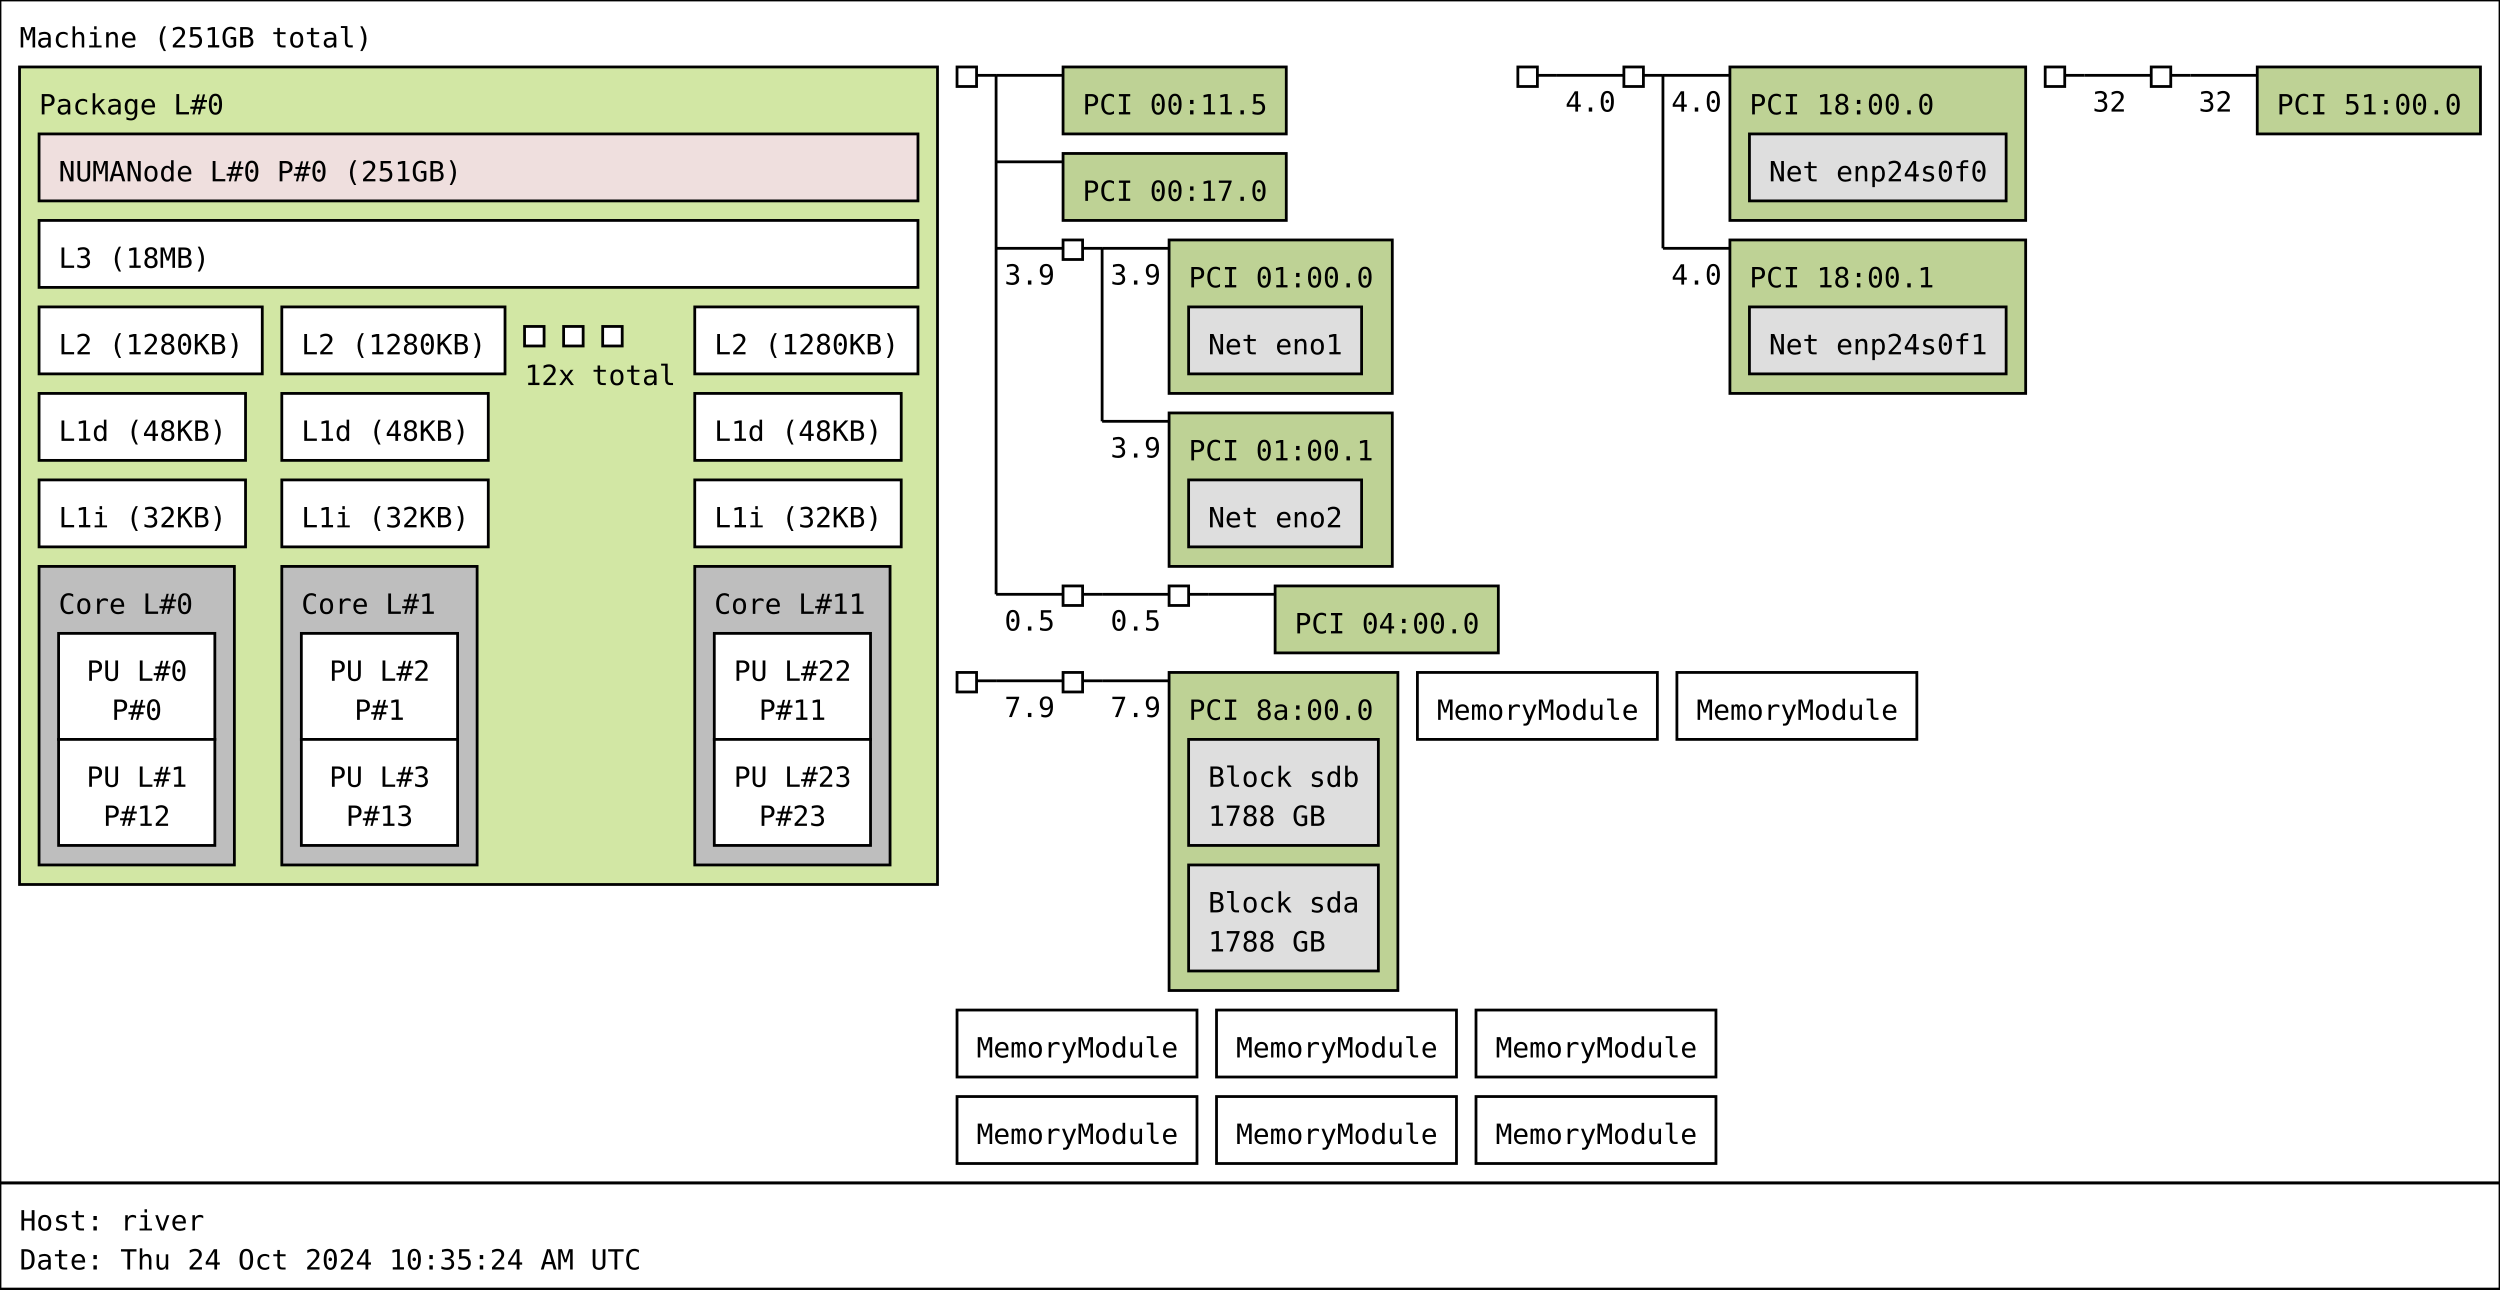
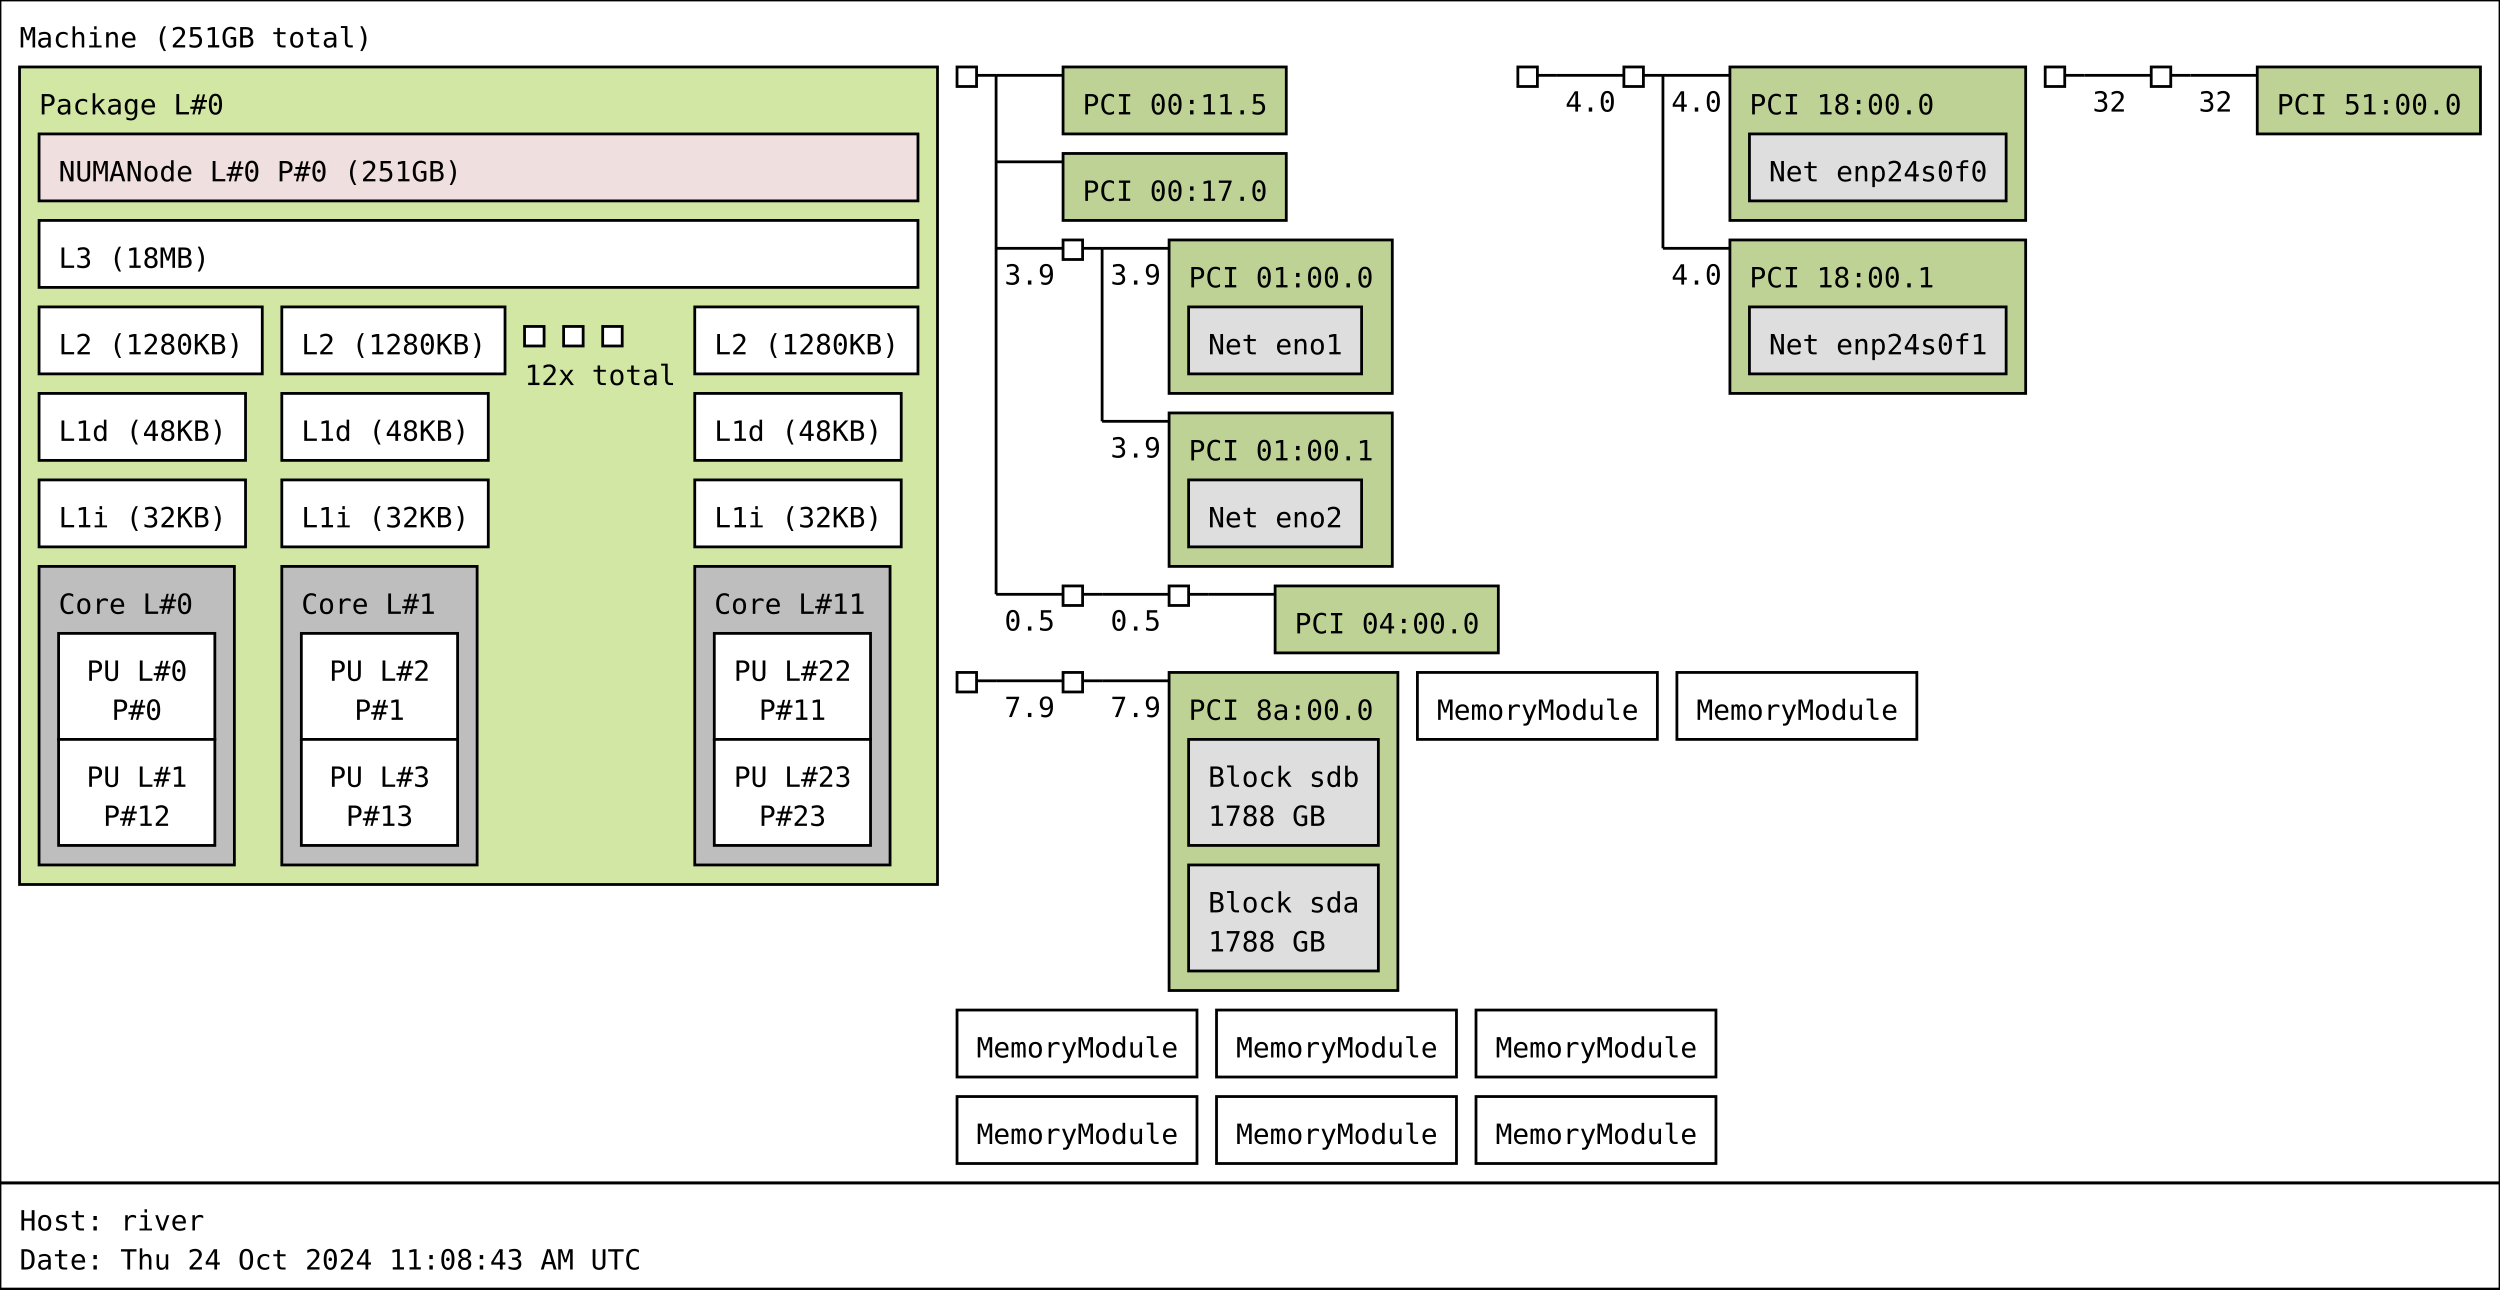
<svg xmlns="http://www.w3.org/2000/svg" width="896px" height="462px" viewBox="0 0 896px 462px" version="1.1">
  <rect id="Machine_0_rect" class="Machine" x="0" y="0" width="896" height="424" fill="rgb(255,255,255)" stroke="rgb(0,0,0)" stroke-width="1" />
  <text id="Machine_0_text" class="Machine" font-family="Monospace" x="7" y="17" fill="rgb(0,0,0)" font-size="10px">Machine (251GB total)</text>
  <rect id="Package_0_rect" class="Package" x="7" y="24" width="329" height="293" fill="rgb(210,231,164)" stroke="rgb(0,0,0)" stroke-width="1" />
  <text id="Package_0_text" class="Package" font-family="Monospace" x="14" y="41" fill="rgb(0,0,0)" font-size="10px">Package L#0</text>
  <rect id="L3_0_rect" class="L3" x="14" y="79" width="315" height="24" fill="rgb(255,255,255)" stroke="rgb(0,0,0)" stroke-width="1" />
  <text id="L3_0_text" class="L3" font-family="Monospace" x="21" y="96" fill="rgb(0,0,0)" font-size="10px">L3 (18MB)</text>
  <rect id="L2_0_rect" class="L2" x="14" y="110" width="80" height="24" fill="rgb(255,255,255)" stroke="rgb(0,0,0)" stroke-width="1" />
  <text id="L2_0_text" class="L2" font-family="Monospace" x="21" y="127" fill="rgb(0,0,0)" font-size="10px">L2 (1280KB)</text>
  <rect id="L1d_0_rect" class="L1d" x="14" y="141" width="74" height="24" fill="rgb(255,255,255)" stroke="rgb(0,0,0)" stroke-width="1" />
  <text id="L1d_0_text" class="L1d" font-family="Monospace" x="21" y="158" fill="rgb(0,0,0)" font-size="10px">L1d (48KB)</text>
  <rect id="L1i_0_rect" class="L1i" x="14" y="172" width="74" height="24" fill="rgb(255,255,255)" stroke="rgb(0,0,0)" stroke-width="1" />
  <text id="L1i_0_text" class="L1i" font-family="Monospace" x="21" y="189" fill="rgb(0,0,0)" font-size="10px">L1i (32KB)</text>
  <rect id="Core_0_rect" class="Core" x="14" y="203" width="70" height="107" fill="rgb(190,190,190)" stroke="rgb(0,0,0)" stroke-width="1" />
  <text id="Core_0_text" class="Core" font-family="Monospace" x="21" y="220" fill="rgb(0,0,0)" font-size="10px">Core L#0</text>
  <rect id="PU_0_rect" class="PU" x="21" y="227" width="56" height="38" fill="rgb(255,255,255)" stroke="rgb(0,0,0)" stroke-width="1" />
  <text id="PU_0_text" class="PU" font-family="Monospace" x="31" y="244" fill="rgb(0,0,0)" font-size="10px">PU L#0</text>
  <text id="PU_0_text_1" class="PU" font-family="Monospace" x="40" y="258" fill="rgb(0,0,0)" font-size="10px">P#0</text>
  <rect id="PU_1_rect" class="PU" x="21" y="265" width="56" height="38" fill="rgb(255,255,255)" stroke="rgb(0,0,0)" stroke-width="1" />
  <text id="PU_1_text" class="PU" font-family="Monospace" x="31" y="282" fill="rgb(0,0,0)" font-size="10px">PU L#1</text>
  <text id="PU_1_text_1" class="PU" font-family="Monospace" x="37" y="296" fill="rgb(0,0,0)" font-size="10px">P#12</text>
  <rect id="L2_1_rect" class="L2" x="101" y="110" width="80" height="24" fill="rgb(255,255,255)" stroke="rgb(0,0,0)" stroke-width="1" />
  <text id="L2_1_text" class="L2" font-family="Monospace" x="108" y="127" fill="rgb(0,0,0)" font-size="10px">L2 (1280KB)</text>
  <rect id="L1d_1_rect" class="L1d" x="101" y="141" width="74" height="24" fill="rgb(255,255,255)" stroke="rgb(0,0,0)" stroke-width="1" />
  <text id="L1d_1_text" class="L1d" font-family="Monospace" x="108" y="158" fill="rgb(0,0,0)" font-size="10px">L1d (48KB)</text>
  <rect id="L1i_1_rect" class="L1i" x="101" y="172" width="74" height="24" fill="rgb(255,255,255)" stroke="rgb(0,0,0)" stroke-width="1" />
  <text id="L1i_1_text" class="L1i" font-family="Monospace" x="108" y="189" fill="rgb(0,0,0)" font-size="10px">L1i (32KB)</text>
  <rect id="Core_1_rect" class="Core" x="101" y="203" width="70" height="107" fill="rgb(190,190,190)" stroke="rgb(0,0,0)" stroke-width="1" />
  <text id="Core_1_text" class="Core" font-family="Monospace" x="108" y="220" fill="rgb(0,0,0)" font-size="10px">Core L#1</text>
  <rect id="PU_2_rect" class="PU" x="108" y="227" width="56" height="38" fill="rgb(255,255,255)" stroke="rgb(0,0,0)" stroke-width="1" />
  <text id="PU_2_text" class="PU" font-family="Monospace" x="118" y="244" fill="rgb(0,0,0)" font-size="10px">PU L#2</text>
  <text id="PU_2_text_1" class="PU" font-family="Monospace" x="127" y="258" fill="rgb(0,0,0)" font-size="10px">P#1</text>
  <rect id="PU_3_rect" class="PU" x="108" y="265" width="56" height="38" fill="rgb(255,255,255)" stroke="rgb(0,0,0)" stroke-width="1" />
  <text id="PU_3_text" class="PU" font-family="Monospace" x="118" y="282" fill="rgb(0,0,0)" font-size="10px">PU L#3</text>
  <text id="PU_3_text_1" class="PU" font-family="Monospace" x="124" y="296" fill="rgb(0,0,0)" font-size="10px">P#13</text>
  <rect id="L2_2_rect" class="L2" x="188" y="117" width="7" height="7" fill="rgb(255,255,255)" stroke="rgb(0,0,0)" stroke-width="1" />
  <rect id="L2_2_rect" class="L2" x="202" y="117" width="7" height="7" fill="rgb(255,255,255)" stroke="rgb(0,0,0)" stroke-width="1" />
  <rect id="L2_2_rect" class="L2" x="216" y="117" width="7" height="7" fill="rgb(255,255,255)" stroke="rgb(0,0,0)" stroke-width="1" />
  <text id="L2_2_text" class="L2" font-family="Monospace" x="188" y="138" fill="rgb(0,0,0)" font-size="10px">12x total</text>
  <rect id="L2_11_rect" class="L2" x="249" y="110" width="80" height="24" fill="rgb(255,255,255)" stroke="rgb(0,0,0)" stroke-width="1" />
  <text id="L2_11_text" class="L2" font-family="Monospace" x="256" y="127" fill="rgb(0,0,0)" font-size="10px">L2 (1280KB)</text>
  <rect id="L1d_11_rect" class="L1d" x="249" y="141" width="74" height="24" fill="rgb(255,255,255)" stroke="rgb(0,0,0)" stroke-width="1" />
  <text id="L1d_11_text" class="L1d" font-family="Monospace" x="256" y="158" fill="rgb(0,0,0)" font-size="10px">L1d (48KB)</text>
  <rect id="L1i_11_rect" class="L1i" x="249" y="172" width="74" height="24" fill="rgb(255,255,255)" stroke="rgb(0,0,0)" stroke-width="1" />
  <text id="L1i_11_text" class="L1i" font-family="Monospace" x="256" y="189" fill="rgb(0,0,0)" font-size="10px">L1i (32KB)</text>
  <rect id="Core_11_rect" class="Core" x="249" y="203" width="70" height="107" fill="rgb(190,190,190)" stroke="rgb(0,0,0)" stroke-width="1" />
  <text id="Core_11_text" class="Core" font-family="Monospace" x="256" y="220" fill="rgb(0,0,0)" font-size="10px">Core L#11</text>
  <rect id="PU_22_rect" class="PU" x="256" y="227" width="56" height="38" fill="rgb(255,255,255)" stroke="rgb(0,0,0)" stroke-width="1" />
  <text id="PU_22_text" class="PU" font-family="Monospace" x="263" y="244" fill="rgb(0,0,0)" font-size="10px">PU L#22</text>
  <text id="PU_22_text_1" class="PU" font-family="Monospace" x="272" y="258" fill="rgb(0,0,0)" font-size="10px">P#11</text>
  <rect id="PU_23_rect" class="PU" x="256" y="265" width="56" height="38" fill="rgb(255,255,255)" stroke="rgb(0,0,0)" stroke-width="1" />
  <text id="PU_23_text" class="PU" font-family="Monospace" x="263" y="282" fill="rgb(0,0,0)" font-size="10px">PU L#23</text>
  <text id="PU_23_text_1" class="PU" font-family="Monospace" x="272" y="296" fill="rgb(0,0,0)" font-size="10px">P#23</text>
  <rect id="NUMANode_0_rect" class="NUMANode" x="14" y="48" width="315" height="24" fill="rgb(239,223,222)" stroke="rgb(0,0,0)" stroke-width="1" />
  <text id="NUMANode_0_text" class="NUMANode" font-family="Monospace" x="21" y="65" fill="rgb(0,0,0)" font-size="10px">NUMANode L#0 P#0 (251GB)</text>
  <rect id="HostBridge_0_rect" class="HostBridge" x="343" y="24" width="7" height="7" fill="rgb(255,255,255)" stroke="rgb(0,0,0)" stroke-width="1" />
  <line id="HostBridge_0_line" class="HostBridge" x1="350" y1="27" x2="357" y2="27" stroke="rgb(0,0,0)" stroke-width="1" />
  <line id="HostBridge_0_line_2" class="HostBridge" x1="357" y1="27" x2="381" y2="27" stroke="rgb(0,0,0)" stroke-width="1" />
  <line id="HostBridge_0_line_3" class="HostBridge" x1="357" y1="58" x2="381" y2="58" stroke="rgb(0,0,0)" stroke-width="1" />
  <line id="HostBridge_0_line_4" class="HostBridge" x1="357" y1="89" x2="381" y2="89" stroke="rgb(0,0,0)" stroke-width="1" />
  <text id="HostBridge_0_text_4" class="HostBridge" font-family="Monospace" x="360" y="102" fill="rgb(0,0,0)" font-size="10px">3.9</text>
  <line id="HostBridge_0_line_5" class="HostBridge" x1="357" y1="213" x2="381" y2="213" stroke="rgb(0,0,0)" stroke-width="1" />
  <text id="HostBridge_0_text_5" class="HostBridge" font-family="Monospace" x="360" y="226" fill="rgb(0,0,0)" font-size="10px">0.5</text>
  <line id="HostBridge_0_line_1" class="HostBridge" x1="357" y1="27" x2="357" y2="213" stroke="rgb(0,0,0)" stroke-width="1" />
  <rect id="PCI_0_rect" class="PCI" x="381" y="24" width="80" height="24" fill="rgb(190,210,149)" stroke="rgb(0,0,0)" stroke-width="1" />
  <text id="PCI_0_text" class="PCI" font-family="Monospace" x="388" y="41" fill="rgb(0,0,0)" font-size="10px">PCI 00:11.5</text>
  <rect id="PCI_1_rect" class="PCI" x="381" y="55" width="80" height="24" fill="rgb(190,210,149)" stroke="rgb(0,0,0)" stroke-width="1" />
  <text id="PCI_1_text" class="PCI" font-family="Monospace" x="388" y="72" fill="rgb(0,0,0)" font-size="10px">PCI 00:17.0</text>
  <rect id="PCIBridge_1_rect" class="PCIBridge" x="381" y="86" width="7" height="7" fill="rgb(255,255,255)" stroke="rgb(0,0,0)" stroke-width="1" />
  <line id="PCIBridge_1_line" class="PCIBridge" x1="388" y1="89" x2="395" y2="89" stroke="rgb(0,0,0)" stroke-width="1" />
  <line id="PCIBridge_1_line_2" class="PCIBridge" x1="395" y1="89" x2="419" y2="89" stroke="rgb(0,0,0)" stroke-width="1" />
  <text id="PCIBridge_1_text_2" class="PCIBridge" font-family="Monospace" x="398" y="102" fill="rgb(0,0,0)" font-size="10px">3.9</text>
  <line id="PCIBridge_1_line_3" class="PCIBridge" x1="395" y1="151" x2="419" y2="151" stroke="rgb(0,0,0)" stroke-width="1" />
  <text id="PCIBridge_1_text_3" class="PCIBridge" font-family="Monospace" x="398" y="164" fill="rgb(0,0,0)" font-size="10px">3.9</text>
  <line id="PCIBridge_1_line_1" class="PCIBridge" x1="395" y1="89" x2="395" y2="151" stroke="rgb(0,0,0)" stroke-width="1" />
  <rect id="PCI_2_rect" class="PCI" x="419" y="86" width="80" height="55" fill="rgb(190,210,149)" stroke="rgb(0,0,0)" stroke-width="1" />
  <text id="PCI_2_text" class="PCI" font-family="Monospace" x="426" y="103" fill="rgb(0,0,0)" font-size="10px">PCI 01:00.0</text>
  <rect id="Net_0_rect" class="Net" x="426" y="110" width="62" height="24" fill="rgb(222,222,222)" stroke="rgb(0,0,0)" stroke-width="1" />
  <text id="Net_0_text" class="Net" font-family="Monospace" x="433" y="127" fill="rgb(0,0,0)" font-size="10px">Net eno1</text>
  <rect id="PCI_3_rect" class="PCI" x="419" y="148" width="80" height="55" fill="rgb(190,210,149)" stroke="rgb(0,0,0)" stroke-width="1" />
  <text id="PCI_3_text" class="PCI" font-family="Monospace" x="426" y="165" fill="rgb(0,0,0)" font-size="10px">PCI 01:00.1</text>
  <rect id="Net_1_rect" class="Net" x="426" y="172" width="62" height="24" fill="rgb(222,222,222)" stroke="rgb(0,0,0)" stroke-width="1" />
  <text id="Net_1_text" class="Net" font-family="Monospace" x="433" y="189" fill="rgb(0,0,0)" font-size="10px">Net eno2</text>
  <rect id="PCIBridge_2_rect" class="PCIBridge" x="381" y="210" width="7" height="7" fill="rgb(255,255,255)" stroke="rgb(0,0,0)" stroke-width="1" />
  <line id="PCIBridge_2_line" class="PCIBridge" x1="388" y1="213" x2="395" y2="213" stroke="rgb(0,0,0)" stroke-width="1" />
  <line id="PCIBridge_2_line_2" class="PCIBridge" x1="395" y1="213" x2="419" y2="213" stroke="rgb(0,0,0)" stroke-width="1" />
  <text id="PCIBridge_2_text_2" class="PCIBridge" font-family="Monospace" x="398" y="226" fill="rgb(0,0,0)" font-size="10px">0.5</text>
  <line id="PCIBridge_2_line_1" class="PCIBridge" x1="395" y1="213" x2="395" y2="213" stroke="rgb(0,0,0)" stroke-width="1" />
  <rect id="PCIBridge_3_rect" class="PCIBridge" x="419" y="210" width="7" height="7" fill="rgb(255,255,255)" stroke="rgb(0,0,0)" stroke-width="1" />
  <line id="PCIBridge_3_line" class="PCIBridge" x1="426" y1="213" x2="433" y2="213" stroke="rgb(0,0,0)" stroke-width="1" />
  <line id="PCIBridge_3_line_2" class="PCIBridge" x1="433" y1="213" x2="457" y2="213" stroke="rgb(0,0,0)" stroke-width="1" />
  <line id="PCIBridge_3_line_1" class="PCIBridge" x1="433" y1="213" x2="433" y2="213" stroke="rgb(0,0,0)" stroke-width="1" />
  <rect id="PCI_4_rect" class="PCI" x="457" y="210" width="80" height="24" fill="rgb(190,210,149)" stroke="rgb(0,0,0)" stroke-width="1" />
  <text id="PCI_4_text" class="PCI" font-family="Monospace" x="464" y="227" fill="rgb(0,0,0)" font-size="10px">PCI 04:00.0</text>
  <rect id="HostBridge_4_rect" class="HostBridge" x="544" y="24" width="7" height="7" fill="rgb(255,255,255)" stroke="rgb(0,0,0)" stroke-width="1" />
  <line id="HostBridge_4_line" class="HostBridge" x1="551" y1="27" x2="558" y2="27" stroke="rgb(0,0,0)" stroke-width="1" />
  <line id="HostBridge_4_line_2" class="HostBridge" x1="558" y1="27" x2="582" y2="27" stroke="rgb(0,0,0)" stroke-width="1" />
  <text id="HostBridge_4_text_2" class="HostBridge" font-family="Monospace" x="561" y="40" fill="rgb(0,0,0)" font-size="10px">4.0</text>
  <line id="HostBridge_4_line_1" class="HostBridge" x1="558" y1="27" x2="558" y2="27" stroke="rgb(0,0,0)" stroke-width="1" />
  <rect id="PCIBridge_5_rect" class="PCIBridge" x="582" y="24" width="7" height="7" fill="rgb(255,255,255)" stroke="rgb(0,0,0)" stroke-width="1" />
  <line id="PCIBridge_5_line" class="PCIBridge" x1="589" y1="27" x2="596" y2="27" stroke="rgb(0,0,0)" stroke-width="1" />
  <line id="PCIBridge_5_line_2" class="PCIBridge" x1="596" y1="27" x2="620" y2="27" stroke="rgb(0,0,0)" stroke-width="1" />
  <text id="PCIBridge_5_text_2" class="PCIBridge" font-family="Monospace" x="599" y="40" fill="rgb(0,0,0)" font-size="10px">4.0</text>
  <line id="PCIBridge_5_line_3" class="PCIBridge" x1="596" y1="89" x2="620" y2="89" stroke="rgb(0,0,0)" stroke-width="1" />
  <text id="PCIBridge_5_text_3" class="PCIBridge" font-family="Monospace" x="599" y="102" fill="rgb(0,0,0)" font-size="10px">4.0</text>
  <line id="PCIBridge_5_line_1" class="PCIBridge" x1="596" y1="27" x2="596" y2="89" stroke="rgb(0,0,0)" stroke-width="1" />
  <rect id="PCI_5_rect" class="PCI" x="620" y="24" width="106" height="55" fill="rgb(190,210,149)" stroke="rgb(0,0,0)" stroke-width="1" />
  <text id="PCI_5_text" class="PCI" font-family="Monospace" x="627" y="41" fill="rgb(0,0,0)" font-size="10px">PCI 18:00.0</text>
  <rect id="Net_2_rect" class="Net" x="627" y="48" width="92" height="24" fill="rgb(222,222,222)" stroke="rgb(0,0,0)" stroke-width="1" />
  <text id="Net_2_text" class="Net" font-family="Monospace" x="634" y="65" fill="rgb(0,0,0)" font-size="10px">Net enp24s0f0</text>
  <rect id="PCI_6_rect" class="PCI" x="620" y="86" width="106" height="55" fill="rgb(190,210,149)" stroke="rgb(0,0,0)" stroke-width="1" />
  <text id="PCI_6_text" class="PCI" font-family="Monospace" x="627" y="103" fill="rgb(0,0,0)" font-size="10px">PCI 18:00.1</text>
  <rect id="Net_3_rect" class="Net" x="627" y="110" width="92" height="24" fill="rgb(222,222,222)" stroke="rgb(0,0,0)" stroke-width="1" />
  <text id="Net_3_text" class="Net" font-family="Monospace" x="634" y="127" fill="rgb(0,0,0)" font-size="10px">Net enp24s0f1</text>
  <rect id="HostBridge_6_rect" class="HostBridge" x="733" y="24" width="7" height="7" fill="rgb(255,255,255)" stroke="rgb(0,0,0)" stroke-width="1" />
  <line id="HostBridge_6_line" class="HostBridge" x1="740" y1="27" x2="747" y2="27" stroke="rgb(0,0,0)" stroke-width="1" />
  <line id="HostBridge_6_line_2" class="HostBridge" x1="747" y1="27" x2="771" y2="27" stroke="rgb(0,0,0)" stroke-width="1" />
  <text id="HostBridge_6_text_2" class="HostBridge" font-family="Monospace" x="750" y="40" fill="rgb(0,0,0)" font-size="10px">32</text>
  <line id="HostBridge_6_line_1" class="HostBridge" x1="747" y1="27" x2="747" y2="27" stroke="rgb(0,0,0)" stroke-width="1" />
  <rect id="PCIBridge_7_rect" class="PCIBridge" x="771" y="24" width="7" height="7" fill="rgb(255,255,255)" stroke="rgb(0,0,0)" stroke-width="1" />
  <line id="PCIBridge_7_line" class="PCIBridge" x1="778" y1="27" x2="785" y2="27" stroke="rgb(0,0,0)" stroke-width="1" />
  <line id="PCIBridge_7_line_2" class="PCIBridge" x1="785" y1="27" x2="809" y2="27" stroke="rgb(0,0,0)" stroke-width="1" />
  <text id="PCIBridge_7_text_2" class="PCIBridge" font-family="Monospace" x="788" y="40" fill="rgb(0,0,0)" font-size="10px">32</text>
  <line id="PCIBridge_7_line_1" class="PCIBridge" x1="785" y1="27" x2="785" y2="27" stroke="rgb(0,0,0)" stroke-width="1" />
  <rect id="PCI_7_rect" class="PCI" x="809" y="24" width="80" height="24" fill="rgb(190,210,149)" stroke="rgb(0,0,0)" stroke-width="1" />
  <text id="PCI_7_text" class="PCI" font-family="Monospace" x="816" y="41" fill="rgb(0,0,0)" font-size="10px">PCI 51:00.0</text>
  <rect id="HostBridge_8_rect" class="HostBridge" x="343" y="241" width="7" height="7" fill="rgb(255,255,255)" stroke="rgb(0,0,0)" stroke-width="1" />
  <line id="HostBridge_8_line" class="HostBridge" x1="350" y1="244" x2="357" y2="244" stroke="rgb(0,0,0)" stroke-width="1" />
  <line id="HostBridge_8_line_2" class="HostBridge" x1="357" y1="244" x2="381" y2="244" stroke="rgb(0,0,0)" stroke-width="1" />
  <text id="HostBridge_8_text_2" class="HostBridge" font-family="Monospace" x="360" y="257" fill="rgb(0,0,0)" font-size="10px">7.9</text>
  <line id="HostBridge_8_line_1" class="HostBridge" x1="357" y1="244" x2="357" y2="244" stroke="rgb(0,0,0)" stroke-width="1" />
  <rect id="PCIBridge_9_rect" class="PCIBridge" x="381" y="241" width="7" height="7" fill="rgb(255,255,255)" stroke="rgb(0,0,0)" stroke-width="1" />
  <line id="PCIBridge_9_line" class="PCIBridge" x1="388" y1="244" x2="395" y2="244" stroke="rgb(0,0,0)" stroke-width="1" />
  <line id="PCIBridge_9_line_2" class="PCIBridge" x1="395" y1="244" x2="419" y2="244" stroke="rgb(0,0,0)" stroke-width="1" />
  <text id="PCIBridge_9_text_2" class="PCIBridge" font-family="Monospace" x="398" y="257" fill="rgb(0,0,0)" font-size="10px">7.9</text>
  <line id="PCIBridge_9_line_1" class="PCIBridge" x1="395" y1="244" x2="395" y2="244" stroke="rgb(0,0,0)" stroke-width="1" />
  <rect id="PCI_8_rect" class="PCI" x="419" y="241" width="82" height="114" fill="rgb(190,210,149)" stroke="rgb(0,0,0)" stroke-width="1" />
  <text id="PCI_8_text" class="PCI" font-family="Monospace" x="426" y="258" fill="rgb(0,0,0)" font-size="10px">PCI 8a:00.0</text>
  <rect id="Block_4_rect" class="Block" x="426" y="265" width="68" height="38" fill="rgb(222,222,222)" stroke="rgb(0,0,0)" stroke-width="1" />
  <text id="Block_4_text" class="Block" font-family="Monospace" x="433" y="282" fill="rgb(0,0,0)" font-size="10px">Block sdb</text>
  <text id="Block_4_text_1" class="Block" font-family="Monospace" x="433" y="296" fill="rgb(0,0,0)" font-size="10px">1788 GB</text>
  <rect id="Block_5_rect" class="Block" x="426" y="310" width="68" height="38" fill="rgb(222,222,222)" stroke="rgb(0,0,0)" stroke-width="1" />
  <text id="Block_5_text" class="Block" font-family="Monospace" x="433" y="327" fill="rgb(0,0,0)" font-size="10px">Block sda</text>
  <text id="Block_5_text_1" class="Block" font-family="Monospace" x="433" y="341" fill="rgb(0,0,0)" font-size="10px">1788 GB</text>
  <rect id="Misc_0_rect" class="Misc" x="508" y="241" width="86" height="24" fill="rgb(255,255,255)" stroke="rgb(0,0,0)" stroke-width="1" />
  <text id="Misc_0_text" class="Misc" font-family="Monospace" x="515" y="258" fill="rgb(0,0,0)" font-size="10px">MemoryModule</text>
  <rect id="Misc_1_rect" class="Misc" x="601" y="241" width="86" height="24" fill="rgb(255,255,255)" stroke="rgb(0,0,0)" stroke-width="1" />
  <text id="Misc_1_text" class="Misc" font-family="Monospace" x="608" y="258" fill="rgb(0,0,0)" font-size="10px">MemoryModule</text>
  <rect id="Misc_2_rect" class="Misc" x="343" y="362" width="86" height="24" fill="rgb(255,255,255)" stroke="rgb(0,0,0)" stroke-width="1" />
  <text id="Misc_2_text" class="Misc" font-family="Monospace" x="350" y="379" fill="rgb(0,0,0)" font-size="10px">MemoryModule</text>
  <rect id="Misc_3_rect" class="Misc" x="436" y="362" width="86" height="24" fill="rgb(255,255,255)" stroke="rgb(0,0,0)" stroke-width="1" />
  <text id="Misc_3_text" class="Misc" font-family="Monospace" x="443" y="379" fill="rgb(0,0,0)" font-size="10px">MemoryModule</text>
  <rect id="Misc_4_rect" class="Misc" x="529" y="362" width="86" height="24" fill="rgb(255,255,255)" stroke="rgb(0,0,0)" stroke-width="1" />
  <text id="Misc_4_text" class="Misc" font-family="Monospace" x="536" y="379" fill="rgb(0,0,0)" font-size="10px">MemoryModule</text>
  <rect id="Misc_5_rect" class="Misc" x="343" y="393" width="86" height="24" fill="rgb(255,255,255)" stroke="rgb(0,0,0)" stroke-width="1" />
  <text id="Misc_5_text" class="Misc" font-family="Monospace" x="350" y="410" fill="rgb(0,0,0)" font-size="10px">MemoryModule</text>
  <rect id="Misc_6_rect" class="Misc" x="436" y="393" width="86" height="24" fill="rgb(255,255,255)" stroke="rgb(0,0,0)" stroke-width="1" />
  <text id="Misc_6_text" class="Misc" font-family="Monospace" x="443" y="410" fill="rgb(0,0,0)" font-size="10px">MemoryModule</text>
  <rect id="Misc_7_rect" class="Misc" x="529" y="393" width="86" height="24" fill="rgb(255,255,255)" stroke="rgb(0,0,0)" stroke-width="1" />
  <text id="Misc_7_text" class="Misc" font-family="Monospace" x="536" y="410" fill="rgb(0,0,0)" font-size="10px">MemoryModule</text>
  <rect id="anon_rect" x="0" y="424" width="896" height="38" fill="rgb(255,255,255)" stroke="rgb(0,0,0)" stroke-width="1" />
  <text id="anon_text" font-family="Monospace" x="7" y="441" fill="rgb(0,0,0)" font-size="10px">Host: river</text>
-   <text id="anon_text_1" font-family="Monospace" x="7" y="455" fill="rgb(0,0,0)" font-size="10px">Date: Thu 24 Oct 2024 10:35:24 AM UTC</text>
+   <text id="anon_text_1" font-family="Monospace" x="7" y="455" fill="rgb(0,0,0)" font-size="10px">Date: Thu 24 Oct 2024 11:08:43 AM UTC</text>
</svg>
